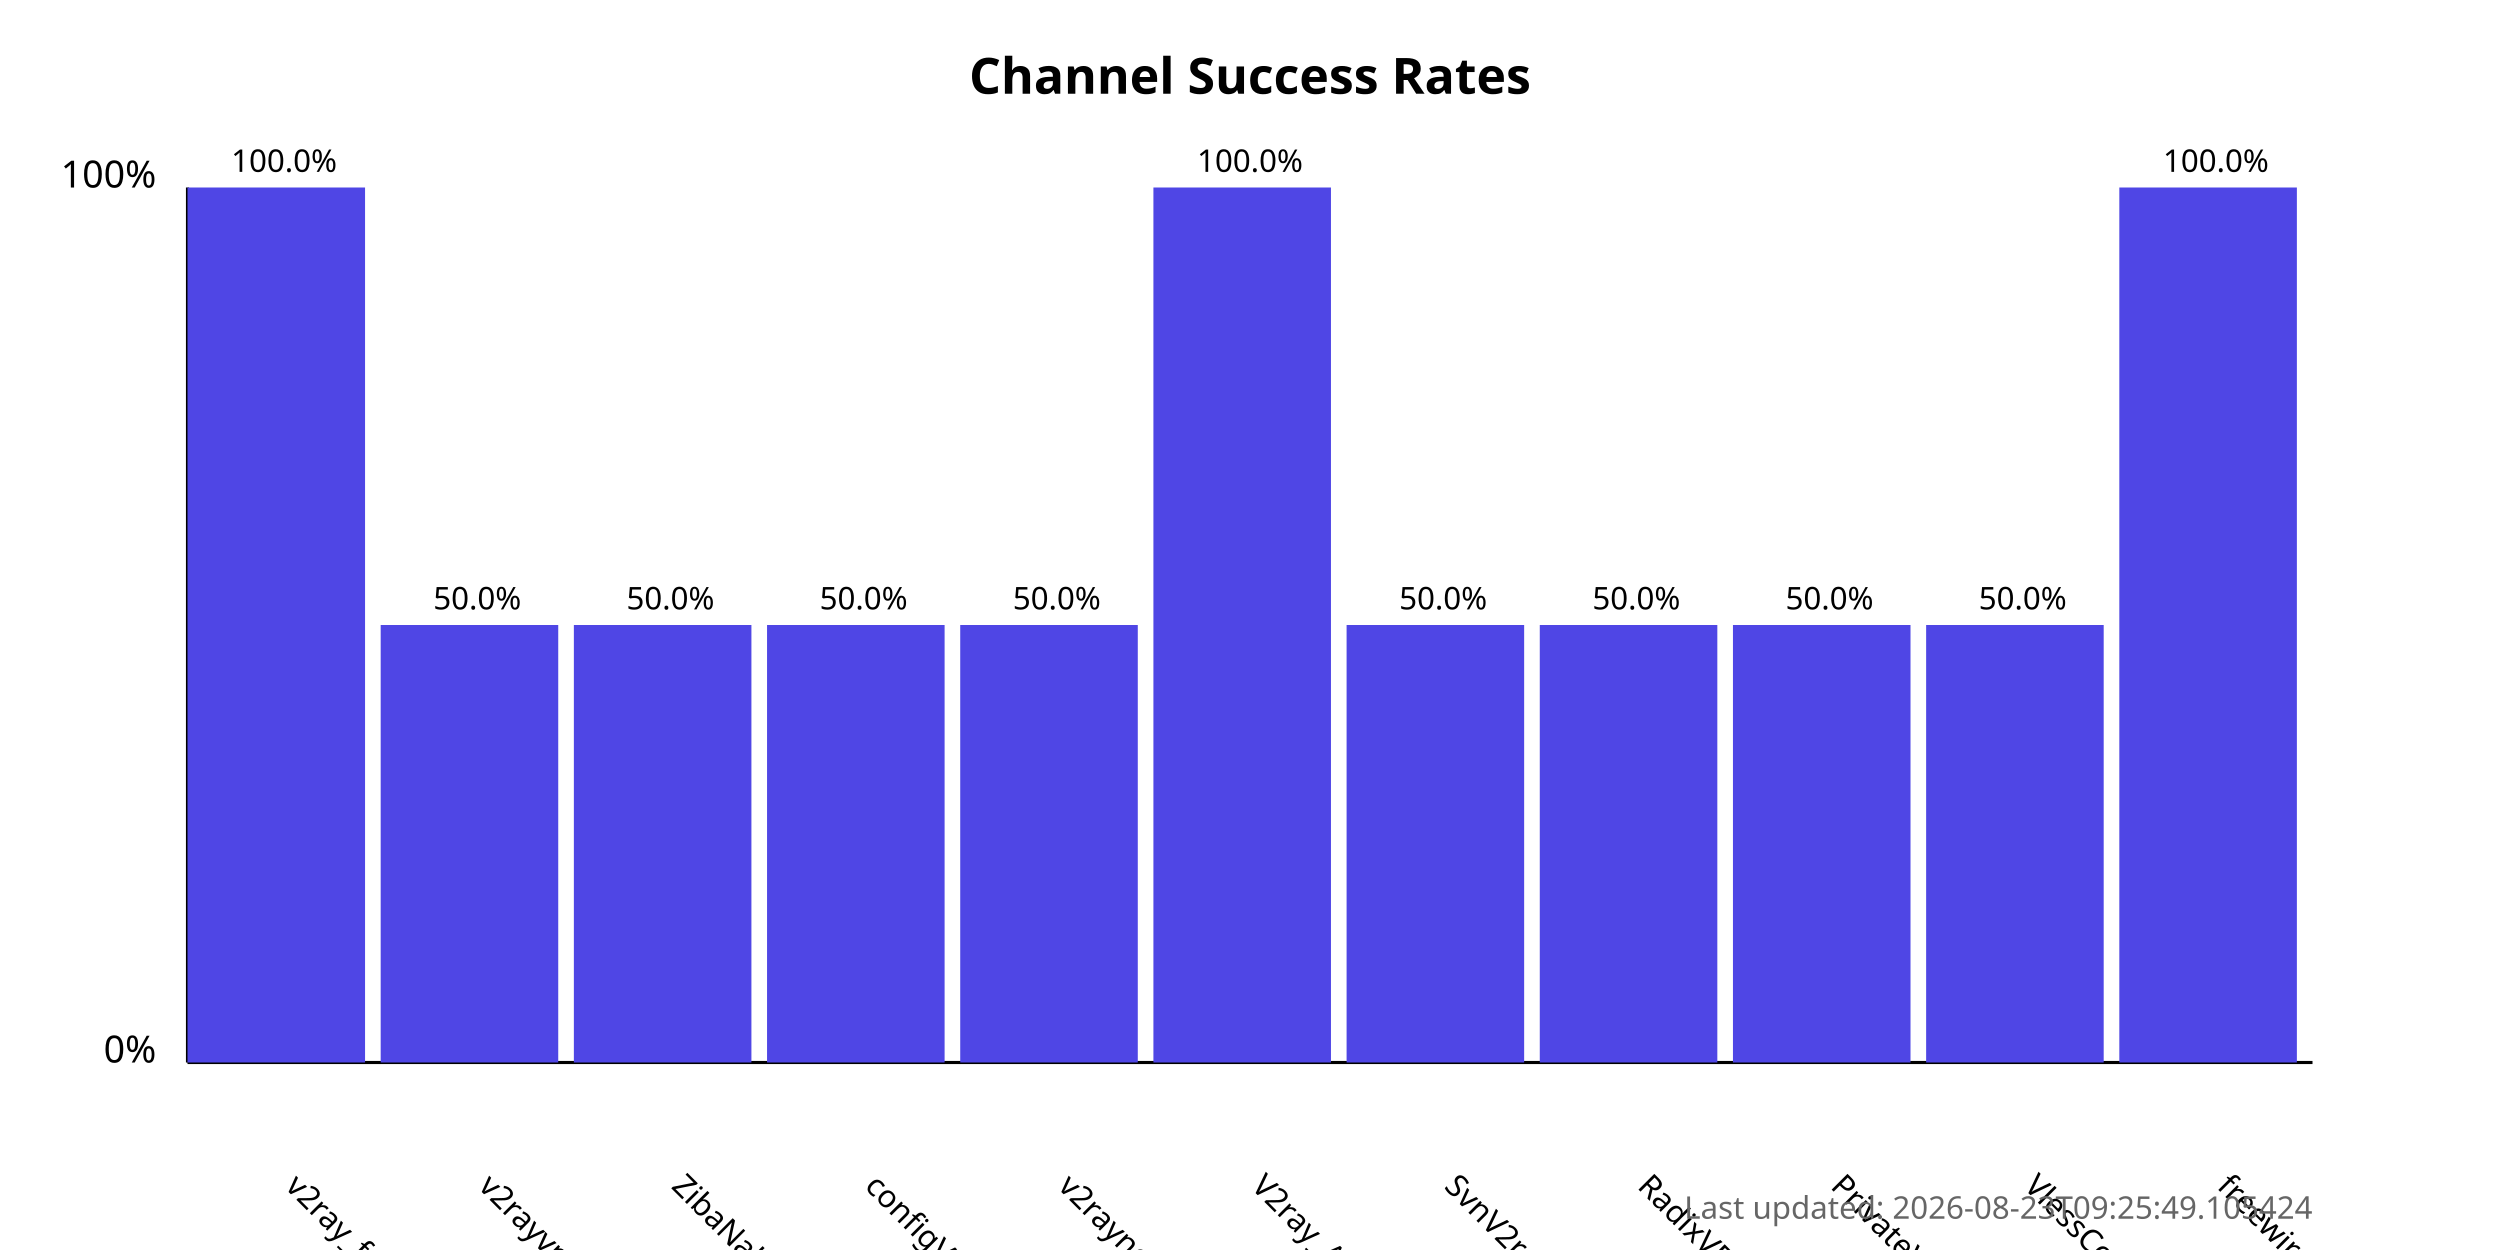
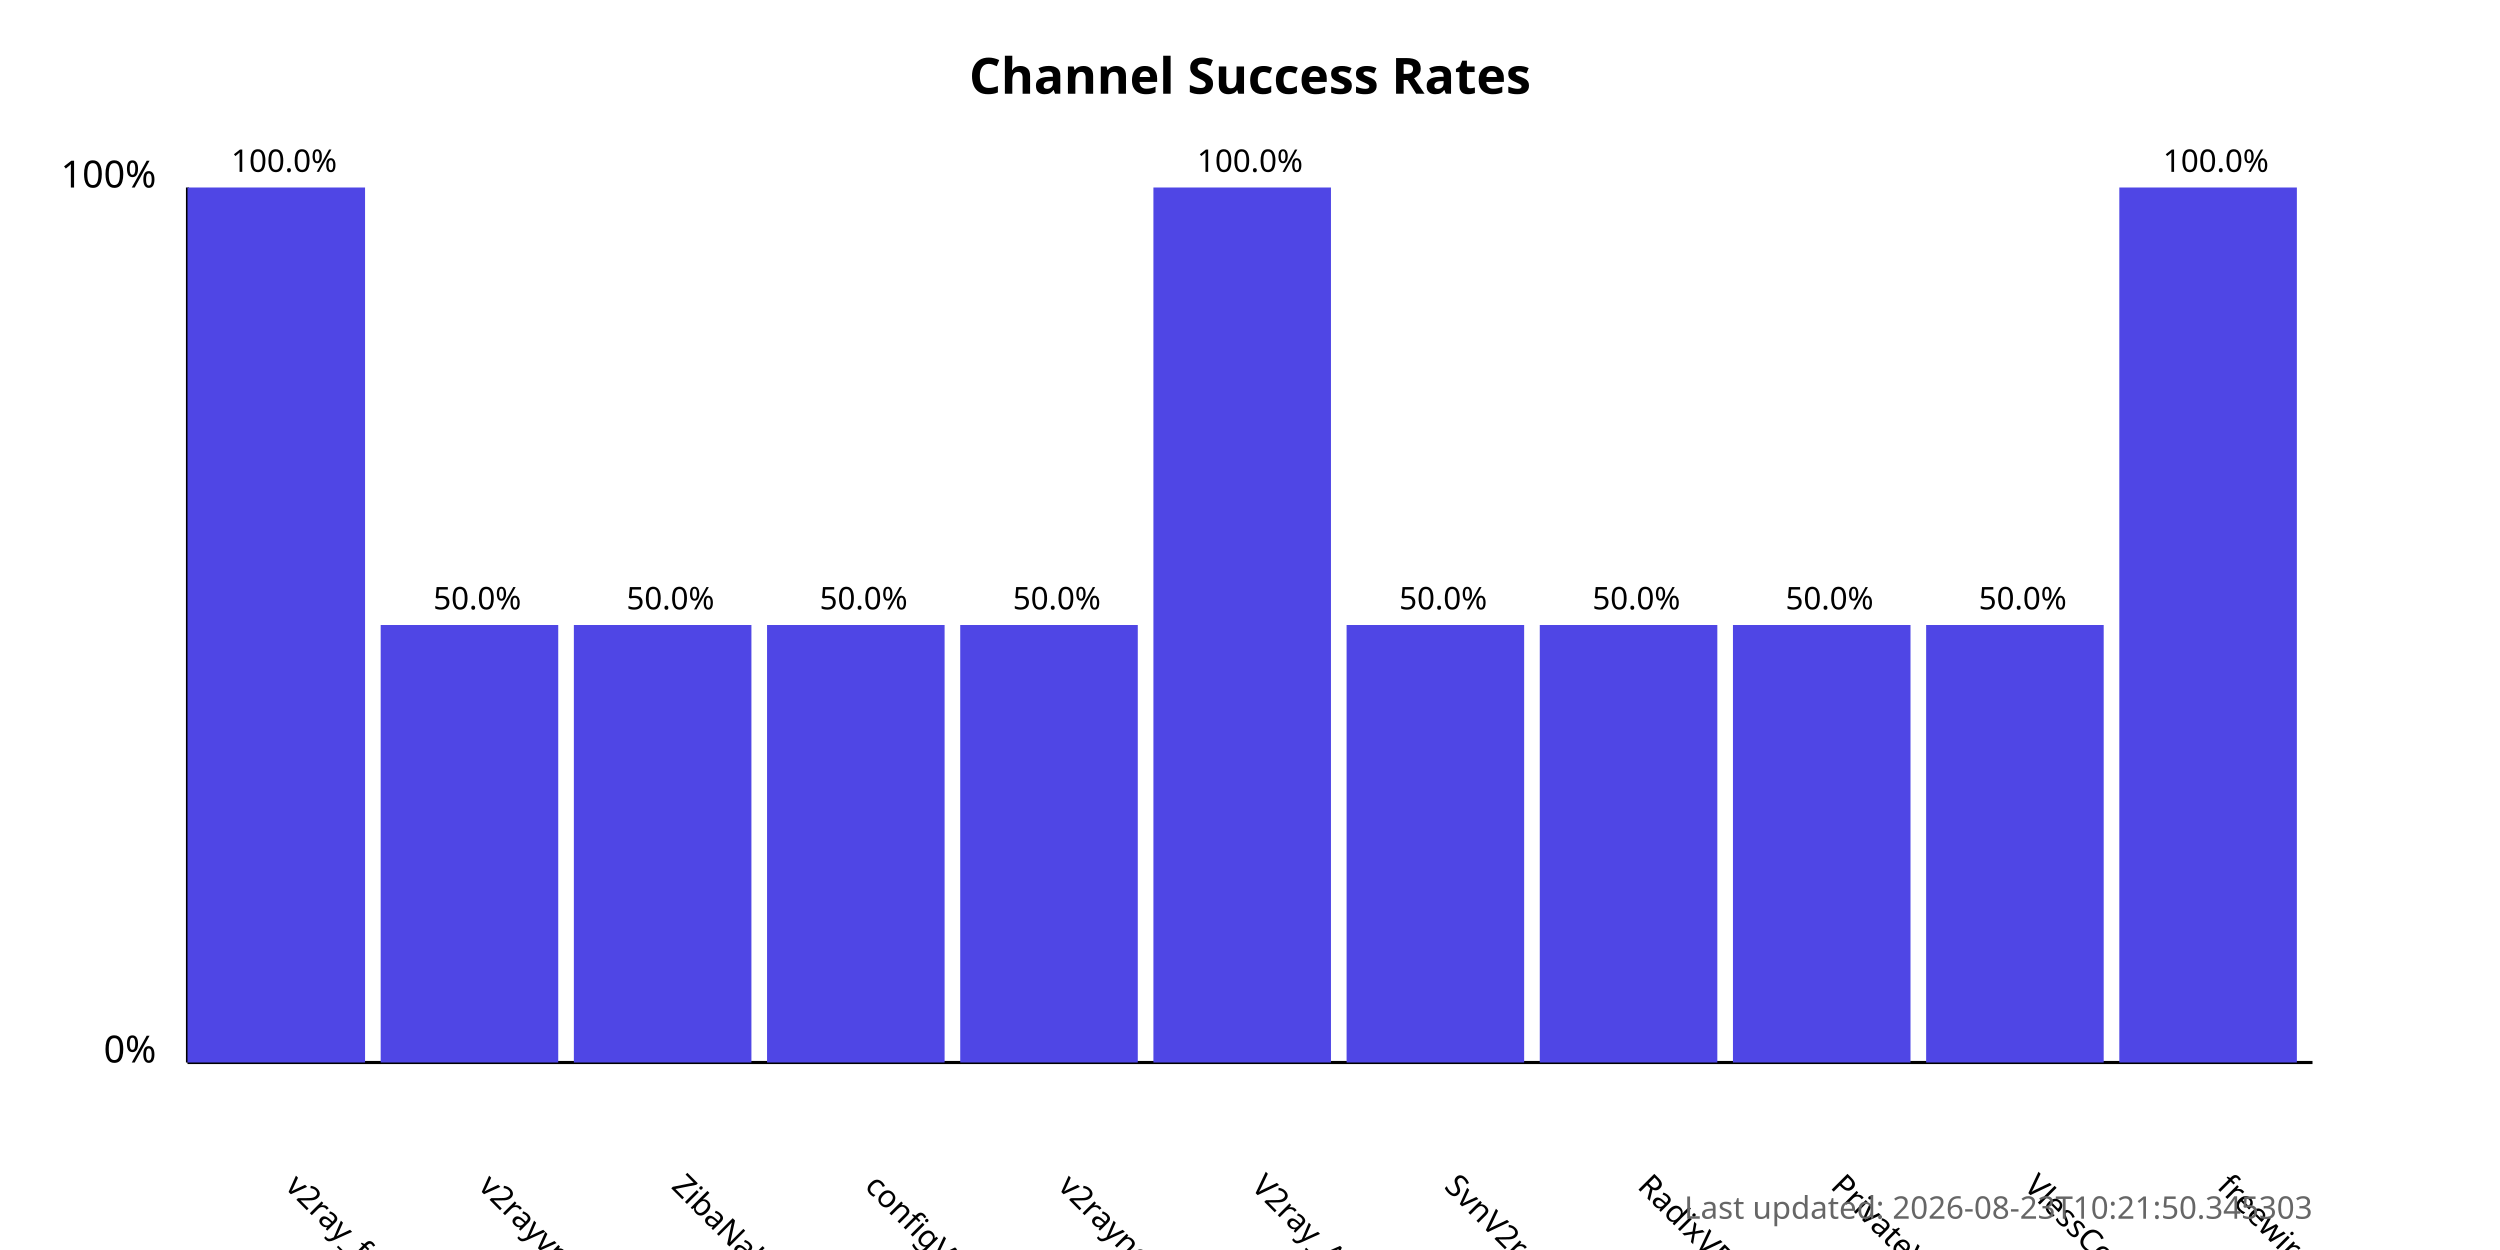
<svg xmlns="http://www.w3.org/2000/svg" width="800" height="400">
  <style>
            .chart-title { font: bold 16px sans-serif; }
            .axis-label { font: 12px sans-serif; }
            .tick-label { font: 10px sans-serif; }
            .bar { fill: #4f46e5; }
            .bar:hover { fill: #6366f1; }
            .timestamp { font: 10px sans-serif; fill: #666; }
        </style>
  <text x="400.0" y="30" text-anchor="middle" class="chart-title">
            Channel Success Rates
        </text>
  <line x1="60" y1="340" x2="60" y2="60" stroke="black" stroke-width="1" />
  <line x1="60" y1="340" x2="740" y2="340" stroke="black" stroke-width="1" />
  <text x="50" y="340" text-anchor="end" class="axis-label">0%</text>
  <text x="50" y="60" text-anchor="end" class="axis-label">100%</text>
  <g>
    <rect x="60" y="60.0" width="56.818" height="280.0" class="bar" />
    <text x="90.909" y="380" transform="rotate(45, 90.90909, 380)" text-anchor="start" class="tick-label">
                v2ray_free_conf
            </text>
    <text x="90.909" y="55.0" text-anchor="middle" class="tick-label">
                100.0%
            </text>
  </g>
  <g>
    <rect x="121.818" y="200.0" width="56.818" height="140.0" class="bar" />
    <text x="152.727" y="380" transform="rotate(45, 152.7273, 380)" text-anchor="start" class="tick-label">
                v2rayvpno
            </text>
    <text x="152.727" y="195.0" text-anchor="middle" class="tick-label">
                50.0%
            </text>
  </g>
  <g>
    <rect x="183.636" y="200.0" width="56.818" height="140.0" class="bar" />
    <text x="214.545" y="380" transform="rotate(45, 214.5455, 380)" text-anchor="start" class="tick-label">
                ZibaNabz
            </text>
    <text x="214.545" y="195.0" text-anchor="middle" class="tick-label">
                50.0%
            </text>
  </g>
  <g>
    <rect x="245.455" y="200.0" width="56.818" height="140.0" class="bar" />
    <text x="276.364" y="380" transform="rotate(45, 276.3636, 380)" text-anchor="start" class="tick-label">
                configV2rayForFree
            </text>
    <text x="276.364" y="195.0" text-anchor="middle" class="tick-label">
                50.0%
            </text>
  </g>
  <g>
    <rect x="307.273" y="200.0" width="56.818" height="140.0" class="bar" />
    <text x="338.182" y="380" transform="rotate(45, 338.1818, 380)" text-anchor="start" class="tick-label">
                v2rayngvpn
            </text>
    <text x="338.182" y="195.0" text-anchor="middle" class="tick-label">
                50.0%
            </text>
  </g>
  <g>
    <rect x="369.091" y="60.0" width="56.818" height="280.0" class="bar" />
    <text x="400.0" y="380" transform="rotate(45, 400.0, 380)" text-anchor="start" class="tick-label">
                V2ray_Alpha
            </text>
    <text x="400.0" y="55.0" text-anchor="middle" class="tick-label">
                100.0%
            </text>
  </g>
  <g>
    <rect x="430.909" y="200.0" width="56.818" height="140.0" class="bar" />
    <text x="461.818" y="380" transform="rotate(45, 461.8182, 380)" text-anchor="start" class="tick-label">
                SvnV2ray
            </text>
    <text x="461.818" y="195.0" text-anchor="middle" class="tick-label">
                50.0%
            </text>
  </g>
  <g>
    <rect x="492.727" y="200.0" width="56.818" height="140.0" class="bar" />
    <text x="523.636" y="380" transform="rotate(45, 523.6364, 380)" text-anchor="start" class="tick-label">
                RadixVPN
            </text>
    <text x="523.636" y="195.0" text-anchor="middle" class="tick-label">
                50.0%
            </text>
  </g>
  <g>
    <rect x="554.545" y="200.0" width="56.818" height="140.0" class="bar" />
    <text x="585.455" y="380" transform="rotate(45, 585.4545, 380)" text-anchor="start" class="tick-label">
                PrivateVPNs
            </text>
    <text x="585.455" y="195.0" text-anchor="middle" class="tick-label">
                50.0%
            </text>
  </g>
  <g>
    <rect x="616.364" y="200.0" width="56.818" height="140.0" class="bar" />
    <text x="647.273" y="380" transform="rotate(45, 647.2727, 380)" text-anchor="start" class="tick-label">
                VlessConfig
            </text>
    <text x="647.273" y="195.0" text-anchor="middle" class="tick-label">
                50.0%
            </text>
  </g>
  <g>
    <rect x="678.182" y="60.0" width="56.818" height="280.0" class="bar" />
    <text x="709.091" y="380" transform="rotate(45, 709.0909, 380)" text-anchor="start" class="tick-label">
                freewireguard
            </text>
    <text x="709.091" y="55.0" text-anchor="middle" class="tick-label">
                100.0%
            </text>
  </g>
  <text x="740" y="390" text-anchor="end" class="timestamp">
-             Last updated: 2026-08-23T09:25:49.105424
+             Last updated: 2026-08-23T10:21:50.345303
        </text>
</svg>
